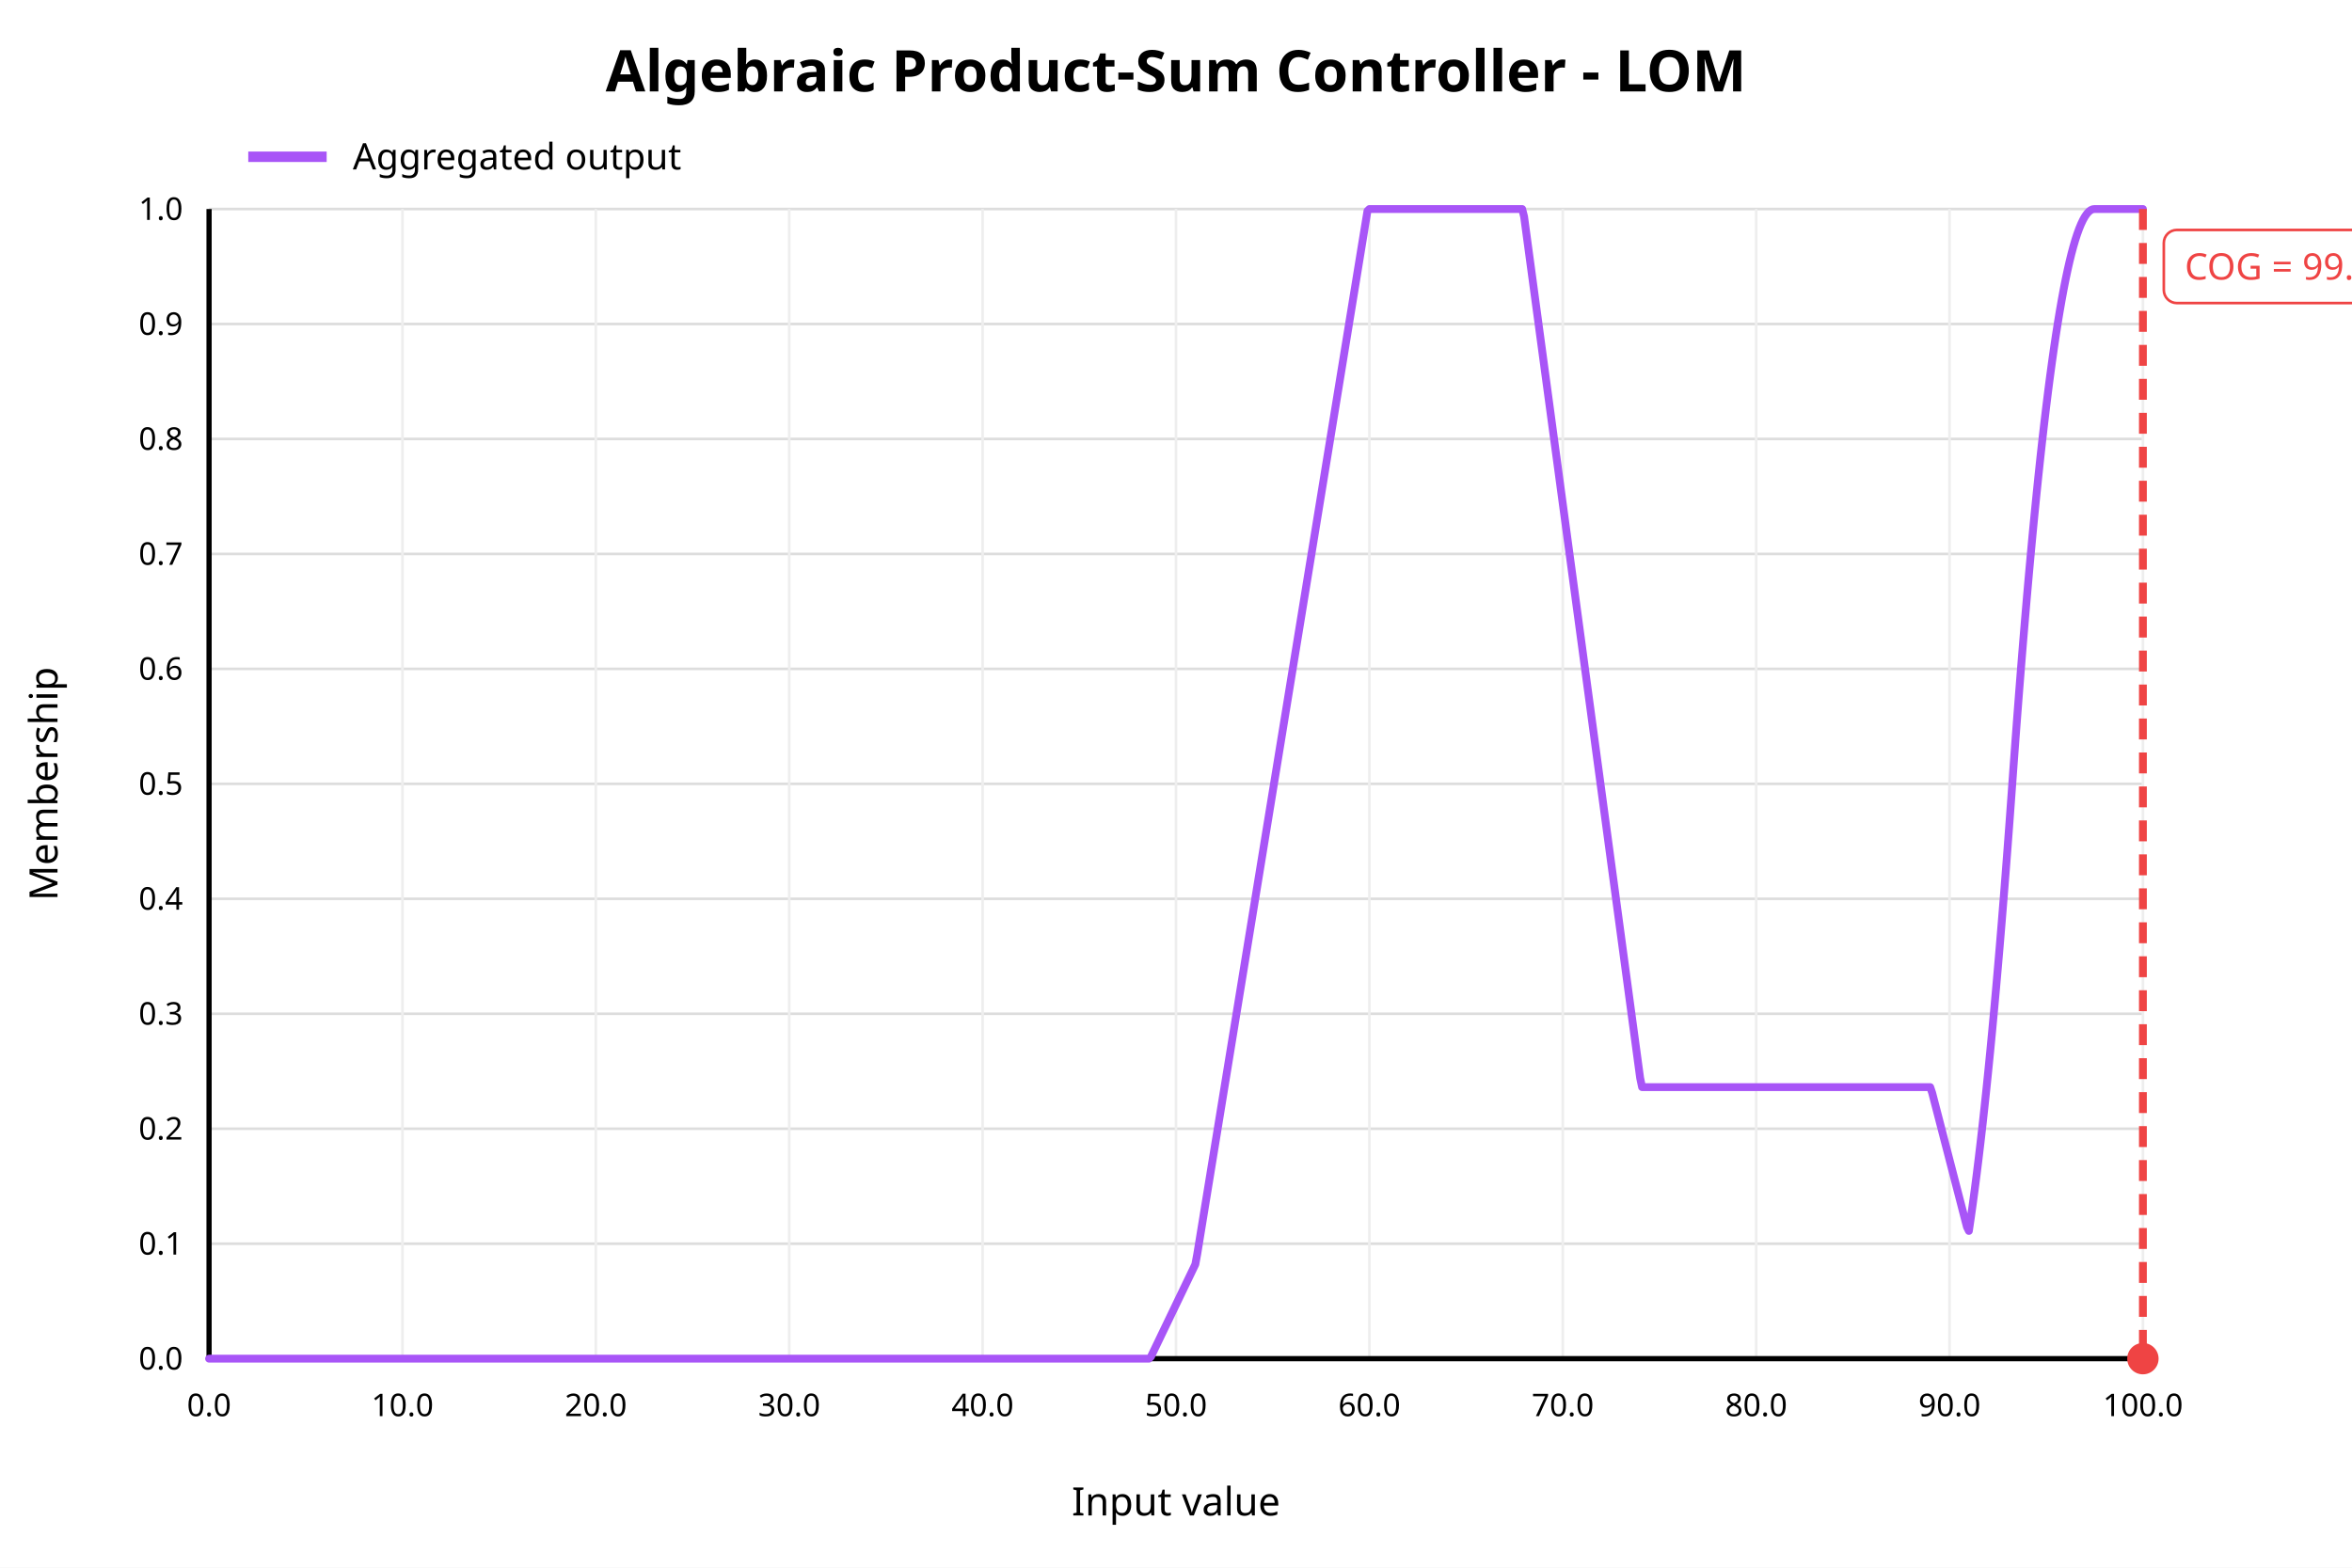
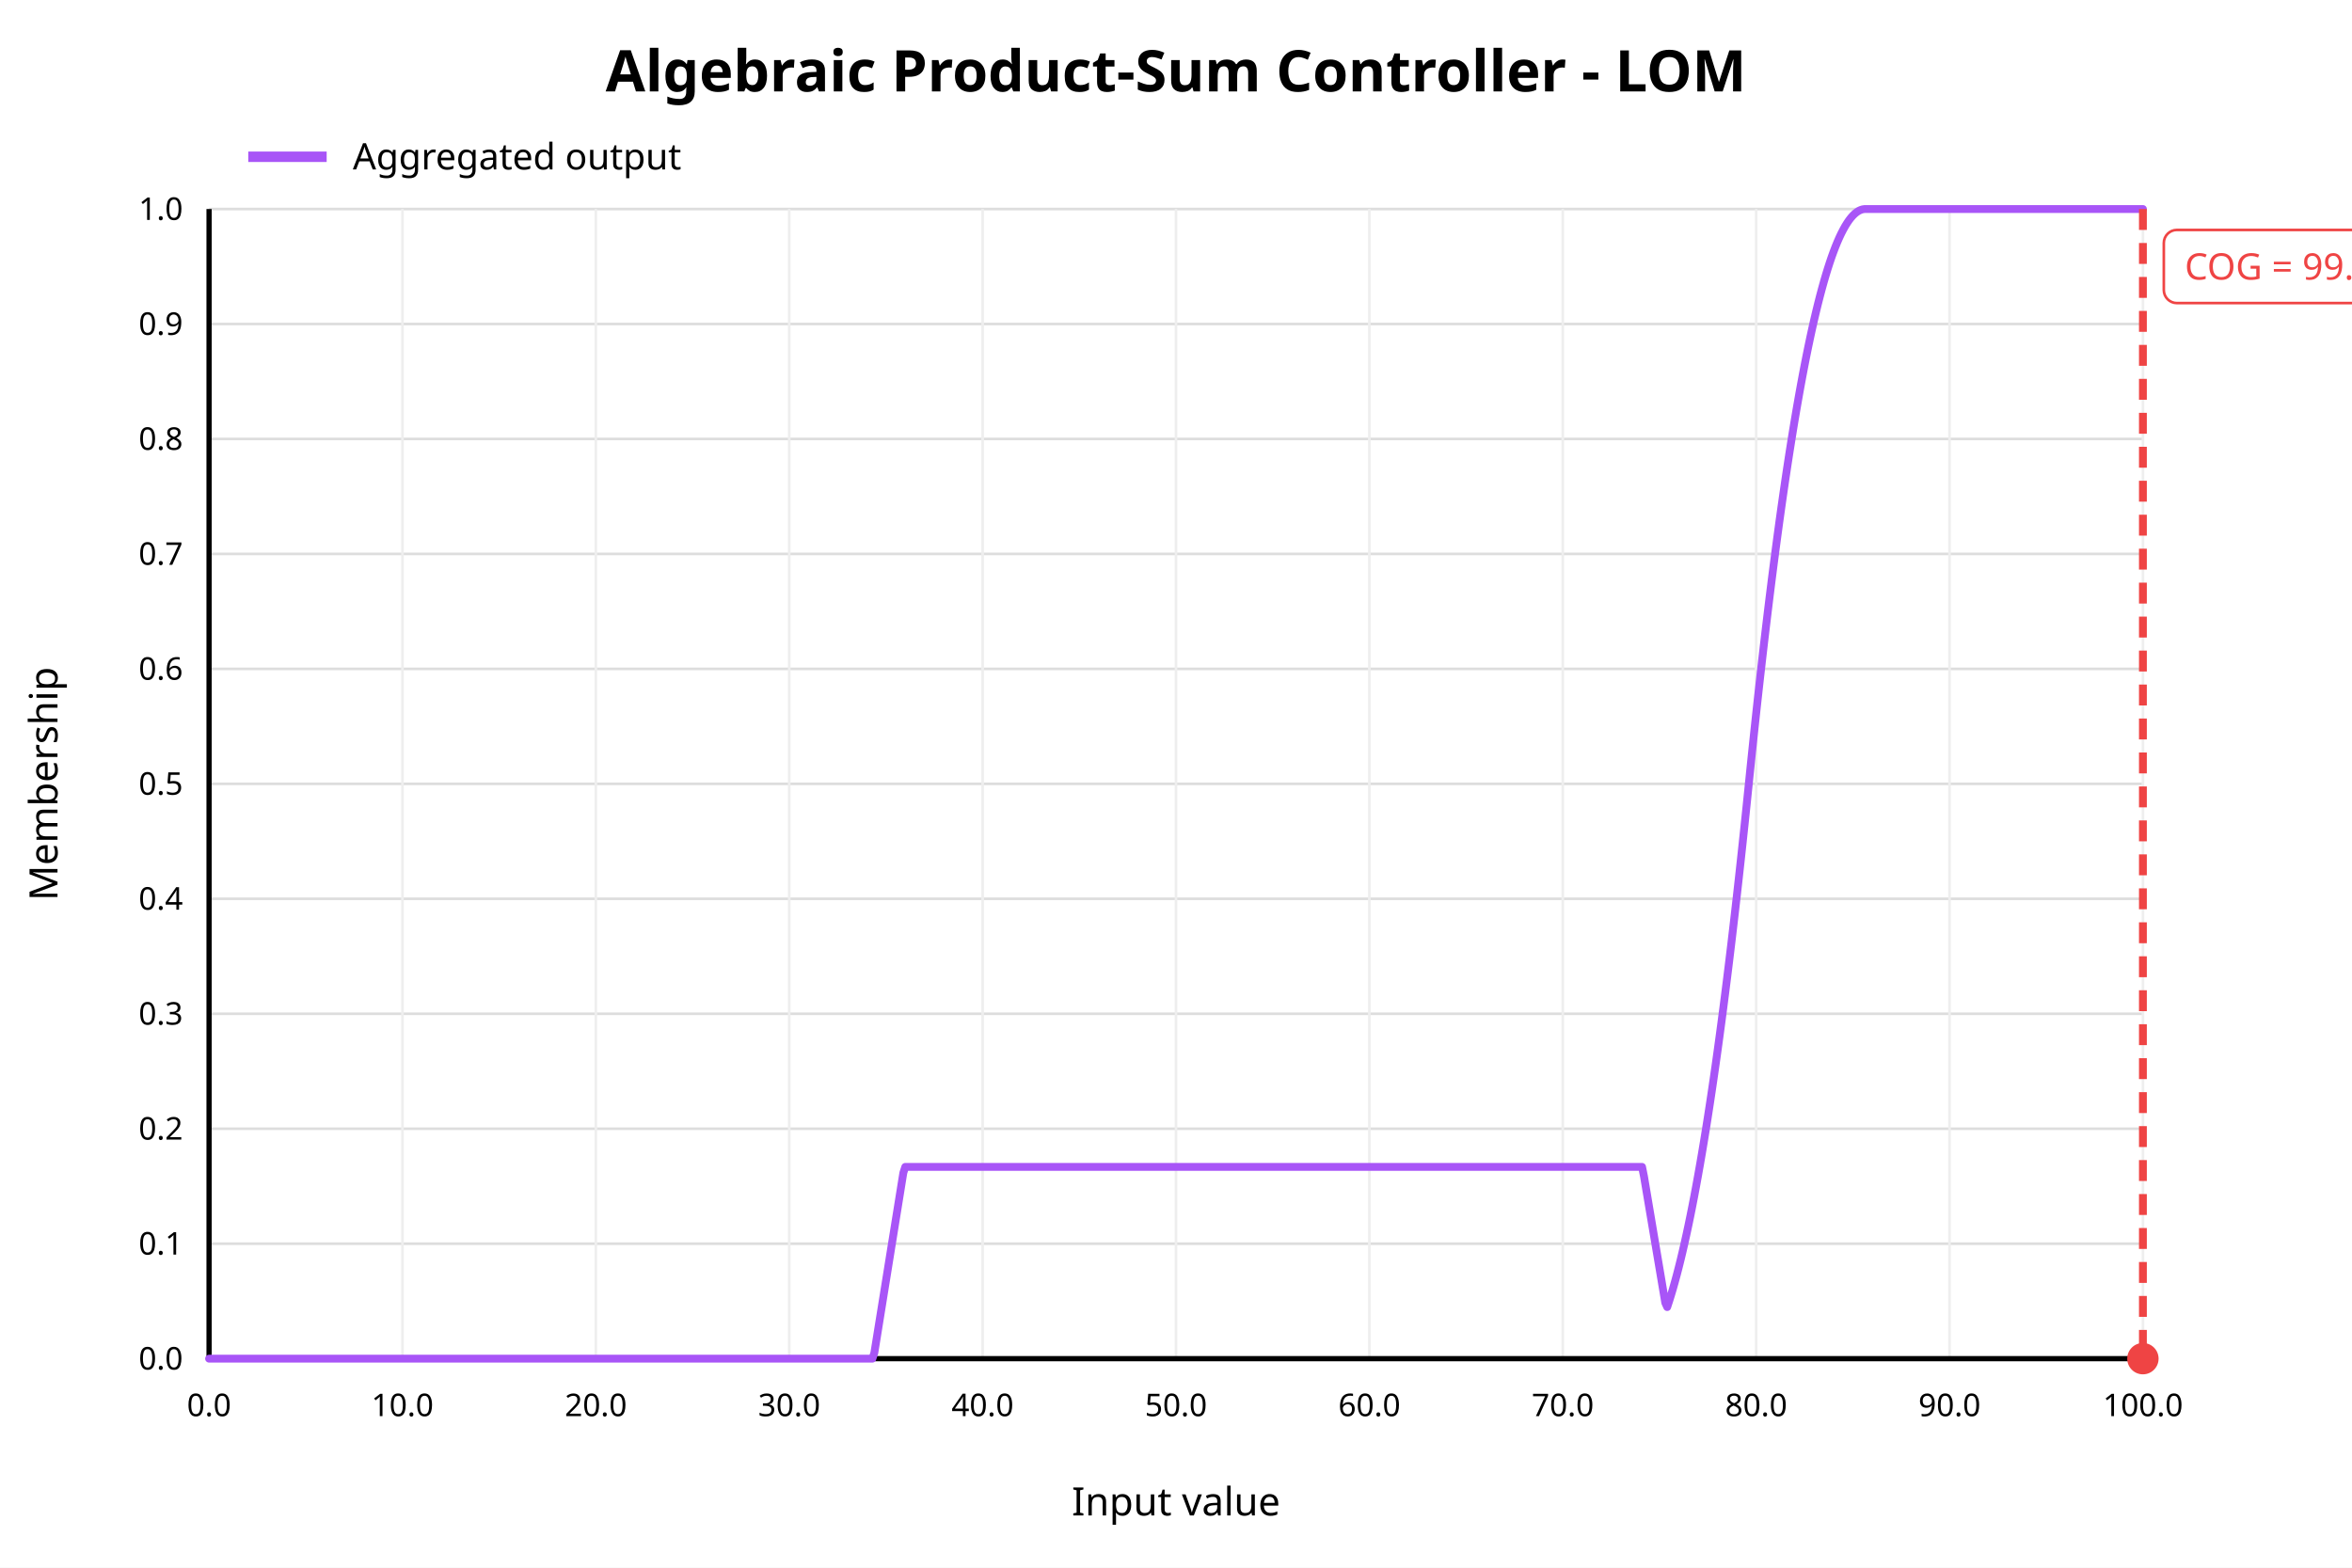
<svg xmlns="http://www.w3.org/2000/svg" width="900" height="600" viewBox="0 0 900 600">
  <rect x="0" y="0" width="900" height="600" fill="white" />
  <text x="450" y="35" text-anchor="middle" font-family="sans-serif" font-size="22" font-weight="bold" fill="black">Algebraic Product-Sum Controller - LOM</text>
  <line x1="80" y1="520.00" x2="820" y2="520.00" stroke="#dddddd" stroke-width="1" />
  <text x="70" y="520.00" text-anchor="end" dominant-baseline="middle" font-family="sans-serif" font-size="12" fill="black">0.0</text>
  <line x1="80" y1="476.00" x2="820" y2="476.00" stroke="#dddddd" stroke-width="1" />
  <text x="70" y="476.00" text-anchor="end" dominant-baseline="middle" font-family="sans-serif" font-size="12" fill="black">0.1</text>
  <line x1="80" y1="432.00" x2="820" y2="432.00" stroke="#dddddd" stroke-width="1" />
  <text x="70" y="432.00" text-anchor="end" dominant-baseline="middle" font-family="sans-serif" font-size="12" fill="black">0.2</text>
  <line x1="80" y1="388.00" x2="820" y2="388.00" stroke="#dddddd" stroke-width="1" />
  <text x="70" y="388.00" text-anchor="end" dominant-baseline="middle" font-family="sans-serif" font-size="12" fill="black">0.3</text>
  <line x1="80" y1="344.00" x2="820" y2="344.00" stroke="#dddddd" stroke-width="1" />
  <text x="70" y="344.00" text-anchor="end" dominant-baseline="middle" font-family="sans-serif" font-size="12" fill="black">0.4</text>
  <line x1="80" y1="300.00" x2="820" y2="300.00" stroke="#dddddd" stroke-width="1" />
  <text x="70" y="300.00" text-anchor="end" dominant-baseline="middle" font-family="sans-serif" font-size="12" fill="black">0.5</text>
  <line x1="80" y1="256.00" x2="820" y2="256.00" stroke="#dddddd" stroke-width="1" />
  <text x="70" y="256.00" text-anchor="end" dominant-baseline="middle" font-family="sans-serif" font-size="12" fill="black">0.6</text>
  <line x1="80" y1="212.00" x2="820" y2="212.00" stroke="#dddddd" stroke-width="1" />
  <text x="70" y="212.00" text-anchor="end" dominant-baseline="middle" font-family="sans-serif" font-size="12" fill="black">0.7</text>
  <line x1="80" y1="168.00" x2="820" y2="168.00" stroke="#dddddd" stroke-width="1" />
  <text x="70" y="168.00" text-anchor="end" dominant-baseline="middle" font-family="sans-serif" font-size="12" fill="black">0.8</text>
  <line x1="80" y1="124.00" x2="820" y2="124.00" stroke="#dddddd" stroke-width="1" />
  <text x="70" y="124.00" text-anchor="end" dominant-baseline="middle" font-family="sans-serif" font-size="12" fill="black">0.9</text>
  <line x1="80" y1="80.00" x2="820" y2="80.00" stroke="#dddddd" stroke-width="1" />
  <text x="70" y="80.00" text-anchor="end" dominant-baseline="middle" font-family="sans-serif" font-size="12" fill="black">1.0</text>
  <line x1="80.00" y1="80" x2="80.00" y2="520" stroke="#eeeeee" stroke-width="1" />
  <text x="80.00" y="542" text-anchor="middle" font-family="sans-serif" font-size="12" fill="black">0.0</text>
  <line x1="154.00" y1="80" x2="154.00" y2="520" stroke="#eeeeee" stroke-width="1" />
  <text x="154.00" y="542" text-anchor="middle" font-family="sans-serif" font-size="12" fill="black">10.0</text>
  <line x1="228.00" y1="80" x2="228.00" y2="520" stroke="#eeeeee" stroke-width="1" />
  <text x="228.00" y="542" text-anchor="middle" font-family="sans-serif" font-size="12" fill="black">20.0</text>
  <line x1="302.00" y1="80" x2="302.00" y2="520" stroke="#eeeeee" stroke-width="1" />
  <text x="302.00" y="542" text-anchor="middle" font-family="sans-serif" font-size="12" fill="black">30.0</text>
  <line x1="376.00" y1="80" x2="376.00" y2="520" stroke="#eeeeee" stroke-width="1" />
  <text x="376.00" y="542" text-anchor="middle" font-family="sans-serif" font-size="12" fill="black">40.0</text>
  <line x1="450.00" y1="80" x2="450.00" y2="520" stroke="#eeeeee" stroke-width="1" />
  <text x="450.00" y="542" text-anchor="middle" font-family="sans-serif" font-size="12" fill="black">50.0</text>
  <line x1="524.00" y1="80" x2="524.00" y2="520" stroke="#eeeeee" stroke-width="1" />
  <text x="524.00" y="542" text-anchor="middle" font-family="sans-serif" font-size="12" fill="black">60.0</text>
  <line x1="598.00" y1="80" x2="598.00" y2="520" stroke="#eeeeee" stroke-width="1" />
  <text x="598.00" y="542" text-anchor="middle" font-family="sans-serif" font-size="12" fill="black">70.0</text>
  <line x1="672.00" y1="80" x2="672.00" y2="520" stroke="#eeeeee" stroke-width="1" />
  <text x="672.00" y="542" text-anchor="middle" font-family="sans-serif" font-size="12" fill="black">80.0</text>
  <line x1="746.00" y1="80" x2="746.00" y2="520" stroke="#eeeeee" stroke-width="1" />
  <text x="746.00" y="542" text-anchor="middle" font-family="sans-serif" font-size="12" fill="black">90.0</text>
  <line x1="820.00" y1="80" x2="820.00" y2="520" stroke="#eeeeee" stroke-width="1" />
  <text x="820.00" y="542" text-anchor="middle" font-family="sans-serif" font-size="12" fill="black">100.0</text>
  <line x1="80" y1="520" x2="820" y2="520" stroke="black" stroke-width="2" />
  <line x1="80" y1="80" x2="80" y2="520" stroke="black" stroke-width="2" />
  <text x="450" y="580" text-anchor="middle" font-family="sans-serif" font-size="15" fill="black">Input value</text>
  <text x="22" y="300" text-anchor="middle" font-family="sans-serif" font-size="15" fill="black" transform="rotate(-90 22 300)">Membership</text>
-   <polyline fill="none" stroke="#a855f7" stroke-width="3" stroke-linejoin="round" stroke-linecap="round" points="80.00,520.00 80.74,520.00 81.48,520.00 82.22,520.00 82.96,520.00 83.70,520.00 84.44,520.00 85.18,520.00 85.92,520.00 86.66,520.00 87.40,520.00 88.14,520.00 88.88,520.00 89.62,520.00 90.36,520.00 91.10,520.00 91.84,520.00 92.58,520.00 93.32,520.00 94.06,520.00 94.80,520.00 95.54,520.00 96.28,520.00 97.02,520.00 97.76,520.00 98.50,520.00 99.24,520.00 99.98,520.00 100.72,520.00 101.46,520.00 102.20,520.00 102.94,520.00 103.68,520.00 104.42,520.00 105.16,520.00 105.90,520.00 106.64,520.00 107.38,520.00 108.12,520.00 108.86,520.00 109.60,520.00 110.34,520.00 111.08,520.00 111.82,520.00 112.56,520.00 113.30,520.00 114.04,520.00 114.78,520.00 115.52,520.00 116.26,520.00 117.00,520.00 117.74,520.00 118.48,520.00 119.22,520.00 119.96,520.00 120.70,520.00 121.44,520.00 122.18,520.00 122.92,520.00 123.66,520.00 124.40,520.00 125.14,520.00 125.88,520.00 126.62,520.00 127.36,520.00 128.10,520.00 128.84,520.00 129.58,520.00 130.32,520.00 131.06,520.00 131.80,520.00 132.54,520.00 133.28,520.00 134.02,520.00 134.76,520.00 135.50,520.00 136.24,520.00 136.98,520.00 137.72,520.00 138.46,520.00 139.20,520.00 139.94,520.00 140.68,520.00 141.42,520.00 142.16,520.00 142.90,520.00 143.64,520.00 144.38,520.00 145.12,520.00 145.86,520.00 146.60,520.00 147.34,520.00 148.08,520.00 148.82,520.00 149.56,520.00 150.30,520.00 151.04,520.00 151.78,520.00 152.52,520.00 153.26,520.00 154.00,520.00 154.74,520.00 155.48,520.00 156.22,520.00 156.96,520.00 157.70,520.00 158.44,520.00 159.18,520.00 159.92,520.00 160.66,520.00 161.40,520.00 162.14,520.00 162.88,520.00 163.62,520.00 164.36,520.00 165.10,520.00 165.84,520.00 166.58,520.00 167.32,520.00 168.06,520.00 168.80,520.00 169.54,520.00 170.28,520.00 171.02,520.00 171.76,520.00 172.50,520.00 173.24,520.00 173.98,520.00 174.72,520.00 175.46,520.00 176.20,520.00 176.94,520.00 177.68,520.00 178.42,520.00 179.16,520.00 179.90,520.00 180.64,520.00 181.38,520.00 182.12,520.00 182.86,520.00 183.60,520.00 184.34,520.00 185.08,520.00 185.82,520.00 186.56,520.00 187.30,520.00 188.04,520.00 188.78,520.00 189.52,520.00 190.26,520.00 191.00,520.00 191.74,520.00 192.48,520.00 193.22,520.00 193.96,520.00 194.70,520.00 195.44,520.00 196.18,520.00 196.92,520.00 197.66,520.00 198.40,520.00 199.14,520.00 199.88,520.00 200.62,520.00 201.36,520.00 202.10,520.00 202.84,520.00 203.58,520.00 204.32,520.00 205.06,520.00 205.80,520.00 206.54,520.00 207.28,520.00 208.02,520.00 208.76,520.00 209.50,520.00 210.24,520.00 210.98,520.00 211.72,520.00 212.46,520.00 213.20,520.00 213.94,520.00 214.68,520.00 215.42,520.00 216.16,520.00 216.90,520.00 217.64,520.00 218.38,520.00 219.12,520.00 219.86,520.00 220.60,520.00 221.34,520.00 222.08,520.00 222.82,520.00 223.56,520.00 224.30,520.00 225.04,520.00 225.78,520.00 226.52,520.00 227.26,520.00 228.00,520.00 228.74,520.00 229.48,520.00 230.22,520.00 230.96,520.00 231.70,520.00 232.44,520.00 233.18,520.00 233.92,520.00 234.66,520.00 235.40,520.00 236.14,520.00 236.88,520.00 237.62,520.00 238.36,520.00 239.10,520.00 239.84,520.00 240.58,520.00 241.32,520.00 242.06,520.00 242.80,520.00 243.54,520.00 244.28,520.00 245.02,520.00 245.76,520.00 246.50,520.00 247.24,520.00 247.98,520.00 248.72,520.00 249.46,520.00 250.20,520.00 250.94,520.00 251.68,520.00 252.42,520.00 253.16,520.00 253.90,520.00 254.64,520.00 255.38,520.00 256.12,520.00 256.86,520.00 257.60,520.00 258.34,520.00 259.08,520.00 259.82,520.00 260.56,520.00 261.30,520.00 262.04,520.00 262.78,520.00 263.52,520.00 264.26,520.00 265.00,520.00 265.74,520.00 266.48,520.00 267.22,520.00 267.96,520.00 268.70,520.00 269.44,520.00 270.18,520.00 270.92,520.00 271.66,520.00 272.40,520.00 273.14,520.00 273.88,520.00 274.62,520.00 275.36,520.00 276.10,520.00 276.84,520.00 277.58,520.00 278.32,520.00 279.06,520.00 279.80,520.00 280.54,520.00 281.28,520.00 282.02,520.00 282.76,520.00 283.50,520.00 284.24,520.00 284.98,520.00 285.72,520.00 286.46,520.00 287.20,520.00 287.94,520.00 288.68,520.00 289.42,520.00 290.16,520.00 290.90,520.00 291.64,520.00 292.38,520.00 293.12,520.00 293.86,520.00 294.60,520.00 295.34,520.00 296.08,520.00 296.82,520.00 297.56,520.00 298.30,520.00 299.04,520.00 299.78,520.00 300.52,520.00 301.26,520.00 302.00,520.00 302.74,520.00 303.48,520.00 304.22,520.00 304.96,520.00 305.70,520.00 306.44,520.00 307.18,520.00 307.92,520.00 308.66,520.00 309.40,520.00 310.14,520.00 310.88,520.00 311.62,520.00 312.36,520.00 313.10,520.00 313.84,520.00 314.58,520.00 315.32,520.00 316.06,520.00 316.80,520.00 317.54,520.00 318.28,520.00 319.02,520.00 319.76,520.00 320.50,520.00 321.24,520.00 321.98,520.00 322.72,520.00 323.46,520.00 324.20,520.00 324.94,520.00 325.68,520.00 326.42,520.00 327.16,520.00 327.90,520.00 328.64,520.00 329.38,520.00 330.12,520.00 330.86,520.00 331.60,520.00 332.34,520.00 333.08,520.00 333.82,520.00 334.56,520.00 335.30,520.00 336.04,520.00 336.78,520.00 337.52,520.00 338.26,520.00 339.00,520.00 339.74,520.00 340.48,520.00 341.22,520.00 341.96,520.00 342.70,520.00 343.44,520.00 344.18,520.00 344.92,520.00 345.66,520.00 346.40,520.00 347.14,520.00 347.88,520.00 348.62,520.00 349.36,520.00 350.10,520.00 350.84,520.00 351.58,520.00 352.32,520.00 353.06,520.00 353.80,520.00 354.54,520.00 355.28,520.00 356.02,520.00 356.76,520.00 357.50,520.00 358.24,520.00 358.98,520.00 359.72,520.00 360.46,520.00 361.20,520.00 361.94,520.00 362.68,520.00 363.42,520.00 364.16,520.00 364.90,520.00 365.64,520.00 366.38,520.00 367.12,520.00 367.86,520.00 368.60,520.00 369.34,520.00 370.08,520.00 370.82,520.00 371.56,520.00 372.30,520.00 373.04,520.00 373.78,520.00 374.52,520.00 375.26,520.00 376.00,520.00 376.74,520.00 377.48,520.00 378.22,520.00 378.96,520.00 379.70,520.00 380.44,520.00 381.18,520.00 381.92,520.00 382.66,520.00 383.40,520.00 384.14,520.00 384.88,520.00 385.62,520.00 386.36,520.00 387.10,520.00 387.84,520.00 388.58,520.00 389.32,520.00 390.06,520.00 390.80,520.00 391.54,520.00 392.28,520.00 393.02,520.00 393.76,520.00 394.50,520.00 395.24,520.00 395.98,520.00 396.72,520.00 397.46,520.00 398.20,520.00 398.94,520.00 399.68,520.00 400.42,520.00 401.16,520.00 401.90,520.00 402.64,520.00 403.38,520.00 404.12,520.00 404.86,520.00 405.60,520.00 406.34,520.00 407.08,520.00 407.82,520.00 408.56,520.00 409.30,520.00 410.04,520.00 410.78,520.00 411.52,520.00 412.26,520.00 413.00,520.00 413.74,520.00 414.48,520.00 415.22,520.00 415.96,520.00 416.70,520.00 417.44,520.00 418.18,520.00 418.92,520.00 419.66,520.00 420.40,520.00 421.14,520.00 421.88,520.00 422.62,520.00 423.36,520.00 424.10,520.00 424.84,520.00 425.58,520.00 426.32,520.00 427.06,520.00 427.80,520.00 428.54,520.00 429.28,520.00 430.02,520.00 430.76,520.00 431.50,520.00 432.24,520.00 432.98,520.00 433.72,520.00 434.46,520.00 435.20,520.00 435.94,520.00 436.68,520.00 437.42,520.00 438.16,520.00 438.90,520.00 439.64,520.00 440.38,519.31 441.12,517.77 441.86,516.23 442.60,514.69 443.34,513.15 444.08,511.61 444.82,510.07 445.56,508.53 446.30,507.00 447.04,505.46 447.78,503.92 448.52,502.38 449.26,500.84 450.00,499.30 450.74,497.76 451.48,496.22 452.22,494.68 452.96,493.15 453.70,491.61 454.44,490.07 455.18,488.53 455.92,486.99 456.66,485.45 457.40,483.91 458.14,479.89 458.88,475.36 459.62,470.82 460.36,466.29 461.10,461.75 461.84,457.21 462.58,452.68 463.32,448.14 464.06,443.61 464.80,439.07 465.54,434.54 466.28,430.00 467.02,425.46 467.76,420.93 468.50,416.39 469.24,411.86 469.98,407.32 470.72,402.78 471.46,398.25 472.20,393.71 472.94,389.18 473.68,384.64 474.42,380.11 475.16,375.57 475.90,371.03 476.64,366.50 477.38,361.96 478.12,357.43 478.86,352.89 479.60,348.35 480.34,343.82 481.08,339.28 481.82,334.75 482.56,330.21 483.30,325.68 484.04,321.14 484.78,316.60 485.52,312.07 486.26,307.53 487.00,303.00 487.74,298.46 488.48,293.93 489.22,289.39 489.96,284.85 490.70,280.32 491.44,275.78 492.18,271.25 492.92,266.71 493.66,262.17 494.40,257.64 495.14,253.10 495.88,248.57 496.62,244.03 497.36,239.50 498.10,234.96 498.84,230.42 499.58,225.89 500.32,221.35 501.06,216.82 501.80,212.28 502.54,207.74 503.28,203.21 504.02,198.67 504.76,194.14 505.50,189.60 506.24,185.07 506.98,180.53 507.72,175.99 508.46,171.46 509.20,166.92 509.94,162.39 510.68,157.85 511.42,153.32 512.16,148.78 512.90,144.24 513.64,139.71 514.38,135.17 515.12,130.64 515.86,126.10 516.60,121.56 517.34,117.03 518.08,112.49 518.82,107.96 519.56,103.42 520.30,98.89 521.04,94.35 521.78,89.81 522.52,85.28 523.26,80.74 524.00,80.00 524.74,80.00 525.48,80.00 526.22,80.00 526.96,80.00 527.70,80.00 528.44,80.00 529.18,80.00 529.92,80.00 530.66,80.00 531.40,80.00 532.14,80.00 532.88,80.00 533.62,80.00 534.36,80.00 535.10,80.00 535.84,80.00 536.58,80.00 537.32,80.00 538.06,80.00 538.80,80.00 539.54,80.00 540.28,80.00 541.02,80.00 541.76,80.00 542.50,80.00 543.24,80.00 543.98,80.00 544.72,80.00 545.46,80.00 546.20,80.00 546.94,80.00 547.68,80.00 548.42,80.00 549.16,80.00 549.90,80.00 550.64,80.00 551.38,80.00 552.12,80.00 552.86,80.00 553.60,80.00 554.34,80.00 555.08,80.00 555.82,80.00 556.56,80.00 557.30,80.00 558.04,80.00 558.78,80.00 559.52,80.00 560.26,80.00 561.00,80.00 561.74,80.00 562.48,80.00 563.22,80.00 563.96,80.00 564.70,80.00 565.44,80.00 566.18,80.00 566.92,80.00 567.66,80.00 568.40,80.00 569.14,80.00 569.88,80.00 570.62,80.00 571.36,80.00 572.10,80.00 572.84,80.00 573.58,80.00 574.32,80.00 575.06,80.00 575.80,80.00 576.54,80.00 577.28,80.00 578.02,80.00 578.76,80.00 579.50,80.00 580.24,80.00 580.98,80.00 581.72,80.00 582.46,80.00 583.20,82.92 583.94,88.42 584.68,93.91 585.42,99.41 586.16,104.90 586.90,110.39 587.64,115.89 588.38,121.38 589.12,126.88 589.86,132.37 590.60,137.86 591.34,143.36 592.08,148.85 592.82,154.34 593.56,159.84 594.30,165.33 595.04,170.83 595.78,176.32 596.52,181.81 597.26,187.31 598.00,192.80 598.74,198.29 599.48,203.79 600.22,209.28 600.96,214.78 601.70,220.27 602.44,225.76 603.18,231.26 603.92,236.75 604.66,242.24 605.40,247.74 606.14,253.23 606.88,258.73 607.62,264.22 608.36,269.71 609.10,275.21 609.84,280.70 610.58,286.20 611.32,291.69 612.06,297.18 612.80,302.68 613.54,308.17 614.28,313.66 615.02,319.16 615.76,324.65 616.50,330.15 617.24,335.64 617.98,341.13 618.72,346.63 619.46,352.12 620.20,357.61 620.94,363.11 621.68,368.60 622.42,374.10 623.16,379.59 623.90,385.08 624.64,390.58 625.38,396.07 626.12,401.56 626.86,407.06 627.60,412.55 628.34,416.07 629.08,416.07 629.82,416.07 630.56,416.07 631.30,416.07 632.04,416.07 632.78,416.07 633.52,416.07 634.26,416.07 635.00,416.07 635.74,416.07 636.48,416.07 637.22,416.07 637.96,416.07 638.70,416.07 639.44,416.07 640.18,416.07 640.92,416.07 641.66,416.07 642.40,416.07 643.14,416.07 643.88,416.07 644.62,416.07 645.36,416.07 646.10,416.07 646.84,416.07 647.58,416.07 648.32,416.07 649.06,416.07 649.80,416.07 650.54,416.07 651.28,416.07 652.02,416.07 652.76,416.07 653.50,416.07 654.24,416.07 654.98,416.07 655.72,416.07 656.46,416.07 657.20,416.07 657.94,416.07 658.68,416.07 659.42,416.07 660.16,416.07 660.90,416.07 661.64,416.07 662.38,416.07 663.12,416.07 663.86,416.07 664.60,416.07 665.34,416.07 666.08,416.07 666.82,416.07 667.56,416.07 668.30,416.07 669.04,416.07 669.78,416.07 670.52,416.07 671.26,416.07 672.00,416.07 672.74,416.07 673.48,416.07 674.22,416.07 674.96,416.07 675.70,416.07 676.44,416.07 677.18,416.07 677.92,416.07 678.66,416.07 679.40,416.07 680.14,416.07 680.88,416.07 681.62,416.07 682.36,416.07 683.10,416.07 683.84,416.07 684.58,416.07 685.32,416.07 686.06,416.07 686.80,416.07 687.54,416.07 688.28,416.07 689.02,416.07 689.76,416.07 690.50,416.07 691.24,416.07 691.98,416.07 692.72,416.07 693.46,416.07 694.20,416.07 694.94,416.07 695.68,416.07 696.42,416.07 697.16,416.07 697.90,416.07 698.64,416.07 699.38,416.07 700.12,416.07 700.86,416.07 701.60,416.07 702.34,416.07 703.08,416.07 703.82,416.07 704.56,416.07 705.30,416.07 706.04,416.07 706.78,416.07 707.52,416.07 708.26,416.07 709.00,416.07 709.74,416.07 710.48,416.07 711.22,416.07 711.96,416.07 712.70,416.07 713.44,416.07 714.18,416.07 714.92,416.07 715.66,416.07 716.40,416.07 717.14,416.07 717.88,416.07 718.62,416.07 719.36,416.07 720.10,416.07 720.84,416.07 721.58,416.07 722.32,416.07 723.06,416.07 723.80,416.07 724.54,416.07 725.28,416.07 726.02,416.07 726.76,416.07 727.50,416.07 728.24,416.07 728.98,416.07 729.72,416.07 730.46,416.07 731.20,416.07 731.94,416.07 732.68,416.07 733.42,416.07 734.16,416.07 734.90,416.07 735.64,416.07 736.38,416.07 737.12,416.07 737.86,416.07 738.60,416.07 739.34,418.24 740.08,421.10 740.82,423.95 741.56,426.80 742.30,429.66 743.04,432.51 743.78,435.37 744.52,438.22 745.26,441.07 746.00,443.93 746.74,446.78 747.48,449.64 748.22,452.49 748.96,455.34 749.70,458.20 750.44,461.05 751.18,463.91 751.92,466.76 752.66,469.61 753.40,471.12 754.14,466.11 754.88,460.86 755.62,455.36 756.36,449.61 757.10,443.63 757.84,437.40 758.58,430.92 759.32,424.20 760.06,417.23 760.80,410.03 761.54,402.57 762.28,394.87 763.02,386.93 763.76,378.75 764.50,370.32 765.24,361.64 765.98,352.72 766.72,343.56 767.46,334.15 768.20,324.50 768.94,314.60 769.68,304.46 770.42,294.15 771.16,284.04 771.90,274.18 772.64,264.56 773.38,255.18 774.12,246.05 774.86,237.17 775.60,228.53 776.34,220.13 777.08,211.97 777.82,204.07 778.56,196.40 779.30,188.98 780.04,181.81 780.78,174.87 781.52,168.19 782.26,161.74 783.00,155.55 783.74,149.59 784.48,143.88 785.22,138.42 785.96,133.20 786.70,128.22 787.44,123.49 788.18,119.00 788.92,114.76 789.66,110.76 790.40,107.00 791.14,103.49 791.88,100.22 792.62,97.20 793.36,94.43 794.10,91.89 794.84,89.60 795.58,87.56 796.32,85.76 797.06,84.20 797.80,82.89 798.54,81.83 799.28,81.00 800.02,80.43 800.76,80.09 801.50,80.00 802.24,80.00 802.98,80.00 803.72,80.00 804.46,80.00 805.20,80.00 805.94,80.00 806.68,80.00 807.42,80.00 808.16,80.00 808.90,80.00 809.64,80.00 810.38,80.00 811.12,80.00 811.86,80.00 812.60,80.00 813.34,80.00 814.08,80.00 814.82,80.00 815.56,80.00 816.30,80.00 817.04,80.00 817.78,80.00 818.52,80.00 819.26,80.00 820.00,80.00" />
+   <polyline fill="none" stroke="#a855f7" stroke-width="3" stroke-linejoin="round" stroke-linecap="round" points="80.00,520.00 80.74,520.00 81.48,520.00 82.22,520.00 82.96,520.00 83.70,520.00 84.44,520.00 85.18,520.00 85.92,520.00 86.66,520.00 87.40,520.00 88.14,520.00 88.88,520.00 89.62,520.00 90.36,520.00 91.10,520.00 91.84,520.00 92.58,520.00 93.32,520.00 94.06,520.00 94.80,520.00 95.54,520.00 96.28,520.00 97.02,520.00 97.76,520.00 98.50,520.00 99.24,520.00 99.98,520.00 100.72,520.00 101.46,520.00 102.20,520.00 102.94,520.00 103.68,520.00 104.42,520.00 105.16,520.00 105.90,520.00 106.64,520.00 107.38,520.00 108.12,520.00 108.86,520.00 109.60,520.00 110.34,520.00 111.08,520.00 111.82,520.00 112.56,520.00 113.30,520.00 114.04,520.00 114.78,520.00 115.52,520.00 116.26,520.00 117.00,520.00 117.74,520.00 118.48,520.00 119.22,520.00 119.96,520.00 120.70,520.00 121.44,520.00 122.18,520.00 122.92,520.00 123.66,520.00 124.40,520.00 125.14,520.00 125.88,520.00 126.62,520.00 127.36,520.00 128.10,520.00 128.84,520.00 129.58,520.00 130.32,520.00 131.06,520.00 131.80,520.00 132.54,520.00 133.28,520.00 134.02,520.00 134.76,520.00 135.50,520.00 136.24,520.00 136.98,520.00 137.72,520.00 138.46,520.00 139.20,520.00 139.94,520.00 140.68,520.00 141.42,520.00 142.16,520.00 142.90,520.00 143.64,520.00 144.38,520.00 145.12,520.00 145.86,520.00 146.60,520.00 147.34,520.00 148.08,520.00 148.82,520.00 149.56,520.00 150.30,520.00 151.04,520.00 151.78,520.00 152.52,520.00 153.26,520.00 154.00,520.00 154.74,520.00 155.48,520.00 156.22,520.00 156.96,520.00 157.70,520.00 158.44,520.00 159.18,520.00 159.92,520.00 160.66,520.00 161.40,520.00 162.14,520.00 162.88,520.00 163.62,520.00 164.36,520.00 165.10,520.00 165.84,520.00 166.58,520.00 167.32,520.00 168.06,520.00 168.80,520.00 169.54,520.00 170.28,520.00 171.02,520.00 171.76,520.00 172.50,520.00 173.24,520.00 173.98,520.00 174.72,520.00 175.46,520.00 176.20,520.00 176.94,520.00 177.68,520.00 178.42,520.00 179.16,520.00 179.90,520.00 180.64,520.00 181.38,520.00 182.12,520.00 182.86,520.00 183.60,520.00 184.34,520.00 185.08,520.00 185.82,520.00 186.56,520.00 187.30,520.00 188.04,520.00 188.78,520.00 189.52,520.00 190.26,520.00 191.00,520.00 191.74,520.00 192.48,520.00 193.22,520.00 193.96,520.00 194.70,520.00 195.44,520.00 196.18,520.00 196.92,520.00 197.66,520.00 198.40,520.00 199.14,520.00 199.88,520.00 200.62,520.00 201.36,520.00 202.10,520.00 202.84,520.00 203.58,520.00 204.32,520.00 205.06,520.00 205.80,520.00 206.54,520.00 207.28,520.00 208.02,520.00 208.76,520.00 209.50,520.00 210.24,520.00 210.98,520.00 211.72,520.00 212.46,520.00 213.20,520.00 213.94,520.00 214.68,520.00 215.42,520.00 216.16,520.00 216.90,520.00 217.64,520.00 218.38,520.00 219.12,520.00 219.86,520.00 220.60,520.00 221.34,520.00 222.08,520.00 222.82,520.00 223.56,520.00 224.30,520.00 225.04,520.00 225.78,520.00 226.52,520.00 227.26,520.00 228.00,520.00 228.74,520.00 229.48,520.00 230.22,520.00 230.96,520.00 231.70,520.00 232.44,520.00 233.18,520.00 233.92,520.00 234.66,520.00 235.40,520.00 236.14,520.00 236.88,520.00 237.62,520.00 238.36,520.00 239.10,520.00 239.84,520.00 240.58,520.00 241.32,520.00 242.06,520.00 242.80,520.00 243.54,520.00 244.28,520.00 245.02,520.00 245.76,520.00 246.50,520.00 247.24,520.00 247.98,520.00 248.72,520.00 249.46,520.00 250.20,520.00 250.94,520.00 251.68,520.00 252.42,520.00 253.16,520.00 253.90,520.00 254.64,520.00 255.38,520.00 256.12,520.00 256.86,520.00 257.60,520.00 258.34,520.00 259.08,520.00 259.82,520.00 260.56,520.00 261.30,520.00 262.04,520.00 262.78,520.00 263.52,520.00 264.26,520.00 265.00,520.00 265.74,520.00 266.48,520.00 267.22,520.00 267.96,520.00 268.70,520.00 269.44,520.00 270.18,520.00 270.92,520.00 271.66,520.00 272.40,520.00 273.14,520.00 273.88,520.00 274.62,520.00 275.36,520.00 276.10,520.00 276.84,520.00 277.58,520.00 278.32,520.00 279.06,520.00 279.80,520.00 280.54,520.00 281.28,520.00 282.02,520.00 282.76,520.00 283.50,520.00 284.24,520.00 284.98,520.00 285.72,520.00 286.46,520.00 287.20,520.00 287.94,520.00 288.68,520.00 289.42,520.00 290.16,520.00 290.90,520.00 291.64,520.00 292.38,520.00 293.12,520.00 293.86,520.00 294.60,520.00 295.34,520.00 296.08,520.00 296.82,520.00 297.56,520.00 298.30,520.00 299.04,520.00 299.78,520.00 300.52,520.00 301.26,520.00 302.00,520.00 302.74,520.00 303.48,520.00 304.22,520.00 304.96,520.00 305.70,520.00 306.44,520.00 307.18,520.00 307.92,520.00 308.66,520.00 309.40,520.00 310.14,520.00 310.88,520.00 311.62,520.00 312.36,520.00 313.10,520.00 313.84,520.00 314.58,520.00 315.32,520.00 316.06,520.00 316.80,520.00 317.54,520.00 318.28,520.00 319.02,520.00 319.76,520.00 320.50,520.00 321.24,520.00 321.98,520.00 322.72,520.00 323.46,520.00 324.20,520.00 324.94,520.00 325.68,520.00 326.42,520.00 327.16,520.00 327.90,520.00 328.64,520.00 329.38,520.00 330.12,520.00 330.86,520.00 331.60,520.00 332.34,520.00 333.08,520.00 333.82,520.00 334.56,517.82 335.30,513.23 336.04,508.63 336.78,504.04 337.52,499.44 338.26,494.85 339.00,490.25 339.74,485.66 340.48,481.06 341.22,476.46 341.96,471.87 342.70,467.27 343.44,462.68 344.18,458.08 344.92,453.49 345.66,448.89 346.40,446.60 347.14,446.60 347.88,446.60 348.62,446.60 349.36,446.60 350.10,446.60 350.84,446.60 351.58,446.60 352.32,446.60 353.06,446.60 353.80,446.60 354.54,446.60 355.28,446.60 356.02,446.60 356.76,446.60 357.50,446.60 358.24,446.60 358.98,446.60 359.72,446.60 360.46,446.60 361.20,446.60 361.94,446.60 362.68,446.60 363.42,446.60 364.16,446.60 364.90,446.60 365.64,446.60 366.38,446.60 367.12,446.60 367.86,446.60 368.60,446.60 369.34,446.60 370.08,446.60 370.82,446.60 371.56,446.60 372.30,446.60 373.04,446.60 373.78,446.60 374.52,446.60 375.26,446.60 376.00,446.60 376.74,446.60 377.48,446.60 378.22,446.60 378.96,446.60 379.70,446.60 380.44,446.60 381.18,446.60 381.92,446.60 382.66,446.60 383.40,446.60 384.14,446.60 384.88,446.60 385.62,446.60 386.36,446.60 387.10,446.60 387.84,446.60 388.58,446.60 389.32,446.60 390.06,446.60 390.80,446.60 391.54,446.60 392.28,446.60 393.02,446.60 393.76,446.60 394.50,446.60 395.24,446.60 395.98,446.60 396.72,446.60 397.46,446.60 398.20,446.60 398.94,446.60 399.68,446.60 400.42,446.60 401.16,446.60 401.90,446.60 402.64,446.60 403.38,446.60 404.12,446.60 404.86,446.60 405.60,446.60 406.34,446.60 407.08,446.60 407.82,446.60 408.56,446.60 409.30,446.60 410.04,446.60 410.78,446.60 411.52,446.60 412.26,446.60 413.00,446.60 413.74,446.60 414.48,446.60 415.22,446.60 415.96,446.60 416.70,446.60 417.44,446.60 418.18,446.60 418.92,446.60 419.66,446.60 420.40,446.60 421.14,446.60 421.88,446.60 422.62,446.60 423.36,446.60 424.10,446.60 424.84,446.60 425.58,446.60 426.32,446.60 427.06,446.60 427.80,446.60 428.54,446.60 429.28,446.60 430.02,446.60 430.76,446.60 431.50,446.60 432.24,446.60 432.98,446.60 433.72,446.60 434.46,446.60 435.20,446.60 435.94,446.60 436.68,446.60 437.42,446.60 438.16,446.60 438.90,446.60 439.64,446.60 440.38,446.60 441.12,446.60 441.86,446.60 442.60,446.60 443.34,446.60 444.08,446.60 444.82,446.60 445.56,446.60 446.30,446.60 447.04,446.60 447.78,446.60 448.52,446.60 449.26,446.60 450.00,446.60 450.74,446.60 451.48,446.60 452.22,446.60 452.96,446.60 453.70,446.60 454.44,446.60 455.18,446.60 455.92,446.60 456.66,446.60 457.40,446.60 458.14,446.60 458.88,446.60 459.62,446.60 460.36,446.60 461.10,446.60 461.84,446.60 462.58,446.60 463.32,446.60 464.06,446.60 464.80,446.60 465.54,446.60 466.28,446.60 467.02,446.60 467.76,446.60 468.50,446.60 469.24,446.60 469.98,446.60 470.72,446.60 471.46,446.60 472.20,446.60 472.94,446.60 473.68,446.60 474.42,446.60 475.16,446.60 475.90,446.60 476.64,446.60 477.38,446.60 478.12,446.60 478.86,446.60 479.60,446.60 480.34,446.60 481.08,446.60 481.82,446.60 482.56,446.60 483.30,446.60 484.04,446.60 484.78,446.60 485.52,446.60 486.26,446.60 487.00,446.60 487.74,446.60 488.48,446.60 489.22,446.60 489.96,446.60 490.70,446.60 491.44,446.60 492.18,446.60 492.92,446.60 493.66,446.60 494.40,446.60 495.14,446.60 495.88,446.60 496.62,446.60 497.36,446.60 498.10,446.60 498.84,446.60 499.58,446.60 500.32,446.60 501.06,446.60 501.80,446.60 502.54,446.60 503.28,446.60 504.02,446.60 504.76,446.60 505.50,446.60 506.24,446.60 506.98,446.60 507.72,446.60 508.46,446.60 509.20,446.60 509.94,446.60 510.68,446.60 511.42,446.60 512.16,446.60 512.90,446.60 513.64,446.60 514.38,446.60 515.12,446.60 515.86,446.60 516.60,446.60 517.34,446.60 518.08,446.60 518.82,446.60 519.56,446.60 520.30,446.60 521.04,446.60 521.78,446.60 522.52,446.60 523.26,446.60 524.00,446.60 524.74,446.60 525.48,446.60 526.22,446.60 526.96,446.60 527.70,446.60 528.44,446.60 529.18,446.60 529.92,446.60 530.66,446.60 531.40,446.60 532.14,446.60 532.88,446.60 533.62,446.60 534.36,446.60 535.10,446.60 535.84,446.60 536.58,446.60 537.32,446.60 538.06,446.60 538.80,446.60 539.54,446.60 540.28,446.60 541.02,446.60 541.76,446.60 542.50,446.60 543.24,446.60 543.98,446.60 544.72,446.60 545.46,446.60 546.20,446.60 546.94,446.60 547.68,446.60 548.42,446.60 549.16,446.60 549.90,446.60 550.64,446.60 551.38,446.60 552.12,446.60 552.86,446.60 553.60,446.60 554.34,446.60 555.08,446.60 555.82,446.60 556.56,446.60 557.30,446.60 558.04,446.60 558.78,446.60 559.52,446.60 560.26,446.60 561.00,446.60 561.74,446.60 562.48,446.60 563.22,446.60 563.96,446.60 564.70,446.60 565.44,446.60 566.18,446.60 566.92,446.60 567.66,446.60 568.40,446.60 569.14,446.60 569.88,446.60 570.62,446.60 571.36,446.60 572.10,446.60 572.84,446.60 573.58,446.60 574.32,446.60 575.06,446.60 575.80,446.60 576.54,446.60 577.28,446.60 578.02,446.60 578.76,446.60 579.50,446.60 580.24,446.60 580.98,446.60 581.72,446.60 582.46,446.60 583.20,446.60 583.94,446.60 584.68,446.60 585.42,446.60 586.16,446.60 586.90,446.60 587.64,446.60 588.38,446.60 589.12,446.60 589.86,446.60 590.60,446.60 591.34,446.60 592.08,446.60 592.82,446.60 593.56,446.60 594.30,446.60 595.04,446.60 595.78,446.60 596.52,446.60 597.26,446.60 598.00,446.60 598.74,446.60 599.48,446.60 600.22,446.60 600.96,446.60 601.70,446.60 602.44,446.60 603.18,446.60 603.92,446.60 604.66,446.60 605.40,446.60 606.14,446.60 606.88,446.60 607.62,446.60 608.36,446.60 609.10,446.60 609.84,446.60 610.58,446.60 611.32,446.60 612.06,446.60 612.80,446.60 613.54,446.60 614.28,446.60 615.02,446.60 615.76,446.60 616.50,446.60 617.24,446.60 617.98,446.60 618.72,446.60 619.46,446.60 620.20,446.60 620.94,446.60 621.68,446.60 622.42,446.60 623.16,446.60 623.90,446.60 624.64,446.60 625.38,446.60 626.12,446.60 626.86,446.60 627.60,446.60 628.34,446.60 629.08,450.27 629.82,454.67 630.56,459.06 631.30,463.46 632.04,467.85 632.78,472.25 633.52,476.64 634.26,481.04 635.00,485.43 635.74,489.83 636.48,494.22 637.22,498.62 637.96,500.26 638.70,498.02 639.44,495.65 640.18,493.16 640.92,490.54 641.66,487.81 642.40,484.95 643.14,481.98 643.88,478.88 644.62,475.66 645.36,472.32 646.10,468.86 646.84,465.28 647.58,461.57 648.32,457.75 649.06,453.80 649.80,449.73 650.54,445.55 651.28,441.24 652.02,436.80 652.76,432.25 653.50,427.58 654.24,422.78 654.98,417.86 655.72,412.83 656.46,407.67 657.20,402.39 657.94,396.99 658.68,391.46 659.42,385.82 660.16,380.05 660.90,374.17 661.64,368.16 662.38,362.03 663.12,355.78 663.86,349.41 664.60,342.91 665.34,336.30 666.08,329.56 666.82,322.70 667.56,315.73 668.30,308.63 669.04,301.41 669.78,294.14 670.52,287.00 671.26,279.97 672.00,273.07 672.74,266.28 673.48,259.62 674.22,253.08 674.96,246.66 675.70,240.37 676.44,234.19 677.18,228.14 677.92,222.20 678.66,216.39 679.40,210.70 680.14,205.13 680.88,199.68 681.62,194.35 682.36,189.15 683.10,184.06 683.84,179.10 684.58,174.26 685.32,169.54 686.06,164.94 686.80,160.46 687.54,156.10 688.28,151.87 689.02,147.75 689.76,143.76 690.50,139.89 691.24,136.14 691.98,132.51 692.72,129.00 693.46,125.61 694.20,122.35 694.94,119.20 695.68,116.18 696.42,113.28 697.16,110.50 697.90,107.84 698.64,105.30 699.38,102.88 700.12,100.59 700.86,98.41 701.60,96.36 702.34,94.43 703.08,92.62 703.82,90.93 704.56,89.36 705.30,87.92 706.04,86.59 706.78,85.39 707.52,84.30 708.26,83.34 709.00,82.50 709.74,81.79 710.48,81.19 711.22,80.71 711.96,80.36 712.70,80.12 713.44,80.01 714.18,80.00 714.92,80.00 715.66,80.00 716.40,80.00 717.14,80.00 717.88,80.00 718.62,80.00 719.36,80.00 720.10,80.00 720.84,80.00 721.58,80.00 722.32,80.00 723.06,80.00 723.80,80.00 724.54,80.00 725.28,80.00 726.02,80.00 726.76,80.00 727.50,80.00 728.24,80.00 728.98,80.00 729.72,80.00 730.46,80.00 731.20,80.00 731.94,80.00 732.68,80.00 733.42,80.00 734.16,80.00 734.90,80.00 735.64,80.00 736.38,80.00 737.12,80.00 737.86,80.00 738.60,80.00 739.34,80.00 740.08,80.00 740.82,80.00 741.56,80.00 742.30,80.00 743.04,80.00 743.78,80.00 744.52,80.00 745.26,80.00 746.00,80.00 746.74,80.00 747.48,80.00 748.22,80.00 748.96,80.00 749.70,80.00 750.44,80.00 751.18,80.00 751.92,80.00 752.66,80.00 753.40,80.00 754.14,80.00 754.88,80.00 755.62,80.00 756.36,80.00 757.10,80.00 757.84,80.00 758.58,80.00 759.32,80.00 760.06,80.00 760.80,80.00 761.54,80.00 762.28,80.00 763.02,80.00 763.76,80.00 764.50,80.00 765.24,80.00 765.98,80.00 766.72,80.00 767.46,80.00 768.20,80.00 768.94,80.00 769.68,80.00 770.42,80.00 771.16,80.00 771.90,80.00 772.64,80.00 773.38,80.00 774.12,80.00 774.86,80.00 775.60,80.00 776.34,80.00 777.08,80.00 777.82,80.00 778.56,80.00 779.30,80.00 780.04,80.00 780.78,80.00 781.52,80.00 782.26,80.00 783.00,80.00 783.74,80.00 784.48,80.00 785.22,80.00 785.96,80.00 786.70,80.00 787.44,80.00 788.18,80.00 788.92,80.00 789.66,80.00 790.40,80.00 791.14,80.00 791.88,80.00 792.62,80.00 793.36,80.00 794.10,80.00 794.84,80.00 795.58,80.00 796.32,80.00 797.06,80.00 797.80,80.00 798.54,80.00 799.28,80.00 800.02,80.00 800.76,80.00 801.50,80.00 802.24,80.00 802.98,80.00 803.72,80.00 804.46,80.00 805.20,80.00 805.94,80.00 806.68,80.00 807.42,80.00 808.16,80.00 808.90,80.00 809.64,80.00 810.38,80.00 811.12,80.00 811.86,80.00 812.60,80.00 813.34,80.00 814.08,80.00 814.82,80.00 815.56,80.00 816.30,80.00 817.04,80.00 817.78,80.00 818.52,80.00 819.26,80.00 820.00,80.00" />
  <line x1="819.99" y1="80" x2="819.99" y2="520" stroke="#ef4444" stroke-width="3" stroke-dasharray="8 5" />
  <circle cx="819.99" cy="520" r="6" fill="#ef4444" />
  <rect x="827.99" y="88" width="130" height="28" rx="5" fill="white" stroke="#ef4444" />
  <text x="835.99" y="107" font-family="sans-serif" font-size="14" fill="#ef4444">COG = 99.99905</text>
  <line x1="95" y1="60" x2="125" y2="60" stroke="#a855f7" stroke-width="4" />
  <text x="135" y="60" dominant-baseline="middle" font-family="sans-serif" font-size="14" fill="black">Aggregated output</text>
</svg>
